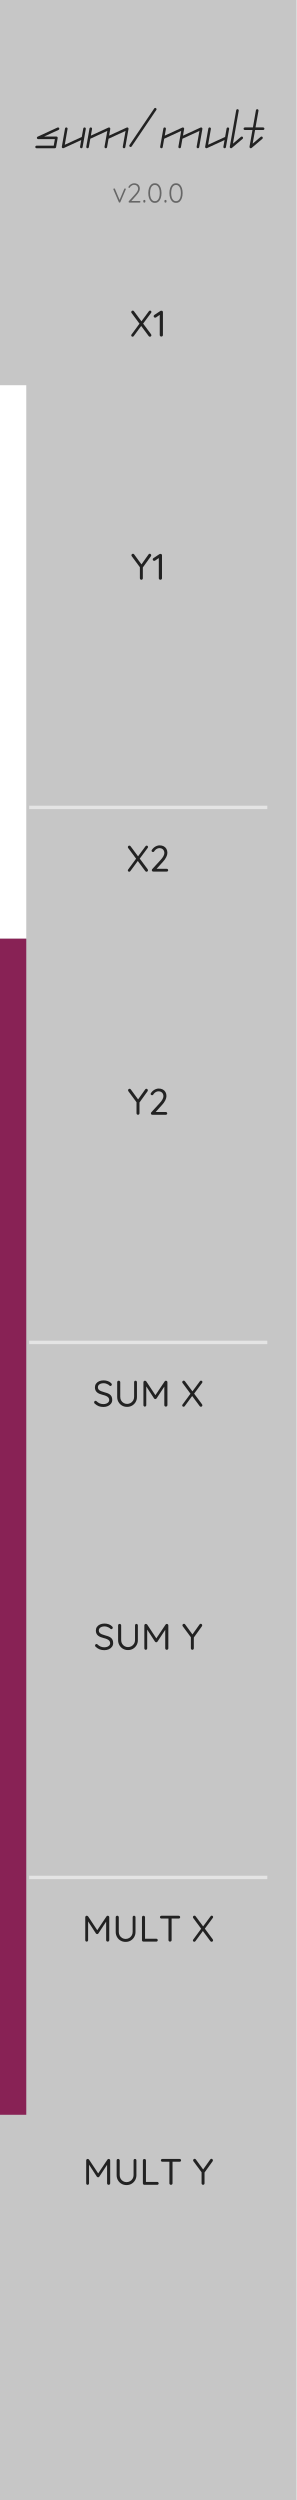
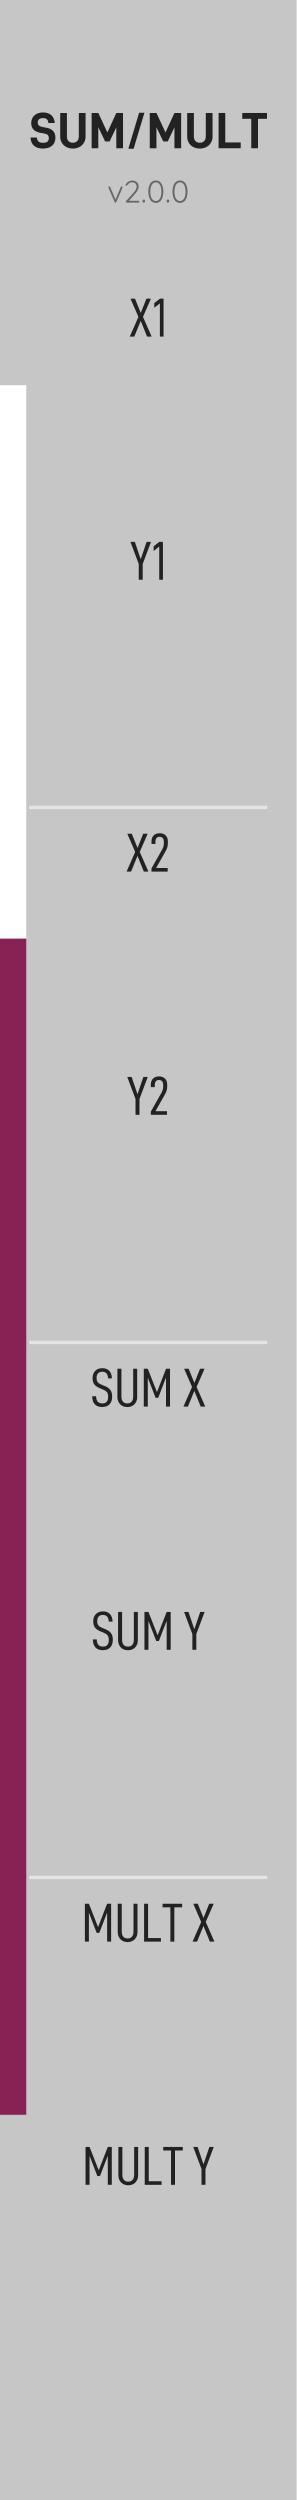
<svg xmlns="http://www.w3.org/2000/svg" width="15.24mm" height="128.5mm" viewBox="0 0 15.24 128.5">
  <rect width="15.24" height="128.5" fill="#c6c6c6" />
  <g id="palette-badge">
    <rect x="0.000" y="19.800" width="1.350" height="28.448" fill="#FFFFFF" stroke="none" />
    <rect x="0.000" y="48.248" width="1.350" height="60.452" fill="#882255" stroke="none" />
  </g>
  <line x1="1.50" y1="41.50" x2="13.74" y2="41.50" stroke="#e4e4e4" stroke-width="0.176" />
  <line x1="1.50" y1="69.00" x2="13.74" y2="69.00" stroke="#e4e4e4" stroke-width="0.176" />
  <line x1="1.50" y1="96.50" x2="13.74" y2="96.50" stroke="#e4e4e4" stroke-width="0.176" />
-   <g transform="translate(1.718, 7.620) scale(0.0028, -0.0028)">
-     <path d="M 473.1 368.4 C 467.6 380.3 453.6 385.5 441.7 380.0 L 77.3 212.6 C 67.2 208.0 61.7 196.9 64.1 186.0 C 66.4 175.2 76.1 167.4 87.2 167.4 H 393.8 L 372.7 47.4 H 57.7 C 44.6 47.4 34.0 36.8 34.0 23.7 C 34.0 10.6 44.6 1.5e-05 57.7 1.5e-05 H 392.5 C 404.0 1.5e-05 413.9 8.3 415.8 19.6 L 445.4 187.0 C 446.6 193.9 444.7 201.0 440.2 206.3 C 435.7 211.7 429.0 214.8 422.0 214.8 H 195.5 L 461.5 337.0 C 473.3 342.5 478.5 356.5 473.1 368.4 Z" fill="#222222" />
+   <g transform="translate(1.500, 7.620) scale(0.002628, -0.002628)">
+     <path d="M 94.0 49.5 Q 156.0 -6.0 267.0 -6.0 Q 380.0 -6.0 446.5 49.0 C 490.8 85.7 513.0 138.7 513.0 208.0 Q 513.0 370.0 335.0 402.0 L 262.0 415.0 Q 213.0 424.0 190.0 445.0 C 174.7 459.0 167.0 478.0 167.0 502.0 Q 167.0 543.0 193.0 566.5 C 210.3 582.2 236.0 590.0 270.0 590.0 C 303.3 590.0 328.7 582.3 346.0 567.0 C 363.3 551.7 373.0 527.3 375.0 494.0 H 501.0 Q 493.0 592.0 433.5 646.0 Q 374.0 700.0 272.0 700.0 Q 167.0 700.0 103.5 644.0 C 61.2 606.7 40.0 556.0 40.0 492.0 Q 40.0 331.0 227.0 300.0 L 292.0 289.0 Q 340.0 281.0 362.0 259.5 C 376.7 245.2 384.0 224.3 384.0 197.0 C 384.0 136.3 347.0 106.0 273.0 106.0 Q 215.0 106.0 185.5 129.5 C 165.8 145.2 153.7 172.0 149.0 210.0 H 25.0 Q 32.0 105.0 94.0 49.5 Z" fill="#222222" />
  </g>
-   <g transform="translate(2.980, 7.620) scale(0.0028, -0.0028)">
-     <path d="M 491.7 381.9 C 478.8 384.1 466.5 375.5 464.3 362.6 L 436.9 207.4 L 124.9 64.1 L 176.0 354.4 C 178.3 367.3 169.7 379.6 156.8 381.9 C 143.9 384.1 131.7 375.5 129.4 362.6 L 70.4 27.8 C 68.8 19.1 72.2 10.3 79.2 4.9 C 83.4 1.7 88.5 0.0 93.7 0.0 C 97.0 0.0 100.4 0.7 103.6 2.2 L 426.9 150.7 L 405.2 27.8 C 402.9 14.9 411.5 2.6 424.4 0.4 C 425.8 0.1 427.2 -1.5e-05 428.6 -1.5e-05 C 439.8 -1.5e-05 449.8 8.1 451.9 19.6 L 510.9 354.4 C 513.2 367.3 504.6 379.6 491.7 381.9 Z" fill="#222222" />
+   <g transform="translate(2.940, 7.620) scale(0.002628, -0.002628)">
+     <path d="M 179.5 23.5 C 217.2 3.8 259.3 -6.0 306.0 -6.0 Q 377.0 -6.0 433.5 23.5 Q 490.0 53.0 522.5 106.5 C 544.2 142.2 555.0 182.7 555.0 228.0 V 690.0 H 423.0 V 232.0 Q 423.0 173.0 391.5 140.5 C 370.5 118.8 342.0 108.0 306.0 108.0 Q 252.0 108.0 221.0 140.5 C 200.3 162.2 190.0 192.7 190.0 232.0 V 690.0 H 59.0 V 228.0 Q 59.0 160.0 91.0 106.5 Q 123.0 53.0 179.5 23.5 Z" fill="#222222" />
  </g>
-   <g transform="translate(4.347, 7.620) scale(0.0028, -0.0028)">
-     <path d="M 797.9 377.3 C 790.9 382.7 781.5 383.7 773.5 380.1 L 450.2 231.5 L 471.9 354.4 C 473.4 363.1 470.0 371.9 463.0 377.3 C 456.1 382.7 446.7 383.7 438.7 380.1 L 115.4 231.5 L 137.0 354.4 C 139.3 367.3 130.7 379.6 117.8 381.9 C 104.9 384.1 92.7 375.5 90.4 362.6 L 31.4 27.8 C 29.1 14.9 37.7 2.6 50.6 0.4 C 52.0 0.1 53.3 1.5e-05 54.7 1.5e-05 C 66.0 1.5e-05 76.0 8.1 78.0 19.6 L 105.4 174.8 L 417.4 318.2 L 366.2 27.8 C 363.9 14.9 372.5 2.6 385.4 0.4 C 386.8 0.1 388.2 1.5e-05 389.6 1.5e-05 C 400.8 1.5e-05 410.8 8.1 412.9 19.6 L 440.2 174.8 L 752.3 318.2 L 701.1 27.8 C 698.8 14.9 707.4 2.6 720.3 0.4 C 721.7 0.1 723.1 1.5e-05 724.4 1.5e-05 C 735.7 1.5e-05 745.7 8.1 747.7 19.6 L 806.8 354.4 C 808.3 363.1 804.9 371.9 797.9 377.3 Z" fill="#222222" />
+   <g transform="translate(4.554, 7.620) scale(0.002628, -0.002628)">
+     <path d="M 673.0 690.0 H 542.0 L 367.0 309.0 L 190.0 690.0 H 59.0 V 0.0 H 190.0 V 412.0 L 323.0 133.0 H 411.0 L 542.0 409.0 V 0.0 H 673.0 Z" fill="#222222" />
  </g>
-   <g transform="translate(6.550, 7.620) scale(0.0028, -0.0028)">
-     <path d="M 523.9 735.9 C 513.1 743.2 498.3 740.3 491.0 729.5 L 38.1 59.8 C 30.7 49.0 33.6 34.3 44.4 26.9 C 48.5 24.2 53.1 22.9 57.7 22.9 C 65.3 22.9 72.7 26.5 77.3 33.3 L 530.2 703.0 C 537.6 713.8 534.7 728.5 523.9 735.9 Z" fill="#222222" />
+   <g transform="translate(6.478, 7.620) scale(0.002628, -0.002628)">
+     <path d="M 256.0 695.0 45.0 -10.0 H 148.0 L 360.0 695.0 Z" fill="#222222" />
  </g>
-   <g transform="translate(8.144, 7.620) scale(0.0028, -0.0028)">
-     <path d="M 797.9 377.3 C 790.9 382.7 781.5 383.7 773.5 380.1 L 450.2 231.5 L 471.9 354.4 C 473.4 363.1 470.0 371.9 463.0 377.3 C 456.1 382.7 446.7 383.7 438.7 380.1 L 115.4 231.5 L 137.0 354.4 C 139.3 367.3 130.7 379.6 117.8 381.9 C 104.9 384.1 92.7 375.5 90.4 362.6 L 31.4 27.8 C 29.1 14.9 37.7 2.6 50.6 0.4 C 52.0 0.1 53.3 1.5e-05 54.7 1.5e-05 C 66.0 1.5e-05 76.0 8.1 78.0 19.6 L 105.4 174.8 L 417.4 318.2 L 366.2 27.8 C 363.9 14.9 372.5 2.6 385.4 0.4 C 386.8 0.1 388.2 1.5e-05 389.6 1.5e-05 C 400.8 1.5e-05 410.8 8.1 412.9 19.6 L 440.2 174.8 L 752.3 318.2 L 701.1 27.8 C 698.8 14.9 707.4 2.6 720.3 0.4 C 721.7 0.1 723.1 1.5e-05 724.4 1.5e-05 C 735.7 1.5e-05 745.7 8.1 747.7 19.6 L 806.8 354.4 C 808.3 363.1 804.9 371.9 797.9 377.3 Z" fill="#222222" />
+   <g transform="translate(7.542, 7.620) scale(0.002628, -0.002628)">
+     <path d="M 673.0 690.0 H 542.0 L 367.0 309.0 L 190.0 690.0 H 59.0 V 0.0 H 190.0 V 412.0 L 323.0 133.0 H 411.0 L 542.0 409.0 V 0.0 H 673.0 Z" fill="#222222" />
  </g>
-   <g transform="translate(10.347, 7.620) scale(0.0028, -0.0028)">
-     <path d="M 491.7 381.9 C 478.8 384.1 466.5 375.5 464.3 362.6 L 436.9 207.4 L 124.9 64.1 L 176.0 354.4 C 178.3 367.3 169.7 379.6 156.8 381.9 C 143.9 384.1 131.7 375.5 129.4 362.6 L 70.4 27.8 C 68.8 19.1 72.2 10.3 79.2 4.9 C 83.4 1.7 88.5 0.0 93.7 0.0 C 97.0 0.0 100.4 0.7 103.6 2.2 L 426.9 150.7 L 405.2 27.8 C 402.9 14.9 411.5 2.6 424.4 0.4 C 425.8 0.1 427.2 -1.5e-05 428.6 -1.5e-05 C 439.8 -1.5e-05 449.8 8.1 451.9 19.6 L 510.9 354.4 C 513.2 367.3 504.6 379.6 491.7 381.9 Z" fill="#222222" />
+   <g transform="translate(9.466, 7.620) scale(0.002628, -0.002628)">
+     <path d="M 179.5 23.5 C 217.2 3.8 259.3 -6.0 306.0 -6.0 Q 377.0 -6.0 433.5 23.5 Q 490.0 53.0 522.5 106.5 C 544.2 142.2 555.0 182.7 555.0 228.0 V 690.0 H 423.0 V 232.0 Q 423.0 173.0 391.5 140.5 C 370.5 118.8 342.0 108.0 306.0 108.0 Q 252.0 108.0 221.0 140.5 C 200.3 162.2 190.0 192.7 190.0 232.0 V 690.0 H 59.0 V 228.0 Q 59.0 160.0 91.0 106.5 Q 123.0 53.0 179.5 23.5 Z" fill="#222222" />
  </g>
-   <g transform="translate(11.714, 7.620) scale(0.0028, -0.0028)">
-     <path d="M 272.7 206.4 C 264.2 216.4 249.3 217.6 239.3 209.1 L 92.4 84.3 L 199.1 689.3 C 201.4 702.1 192.8 714.4 179.9 716.7 C 167.0 718.9 154.7 710.4 152.4 697.5 L 34.4 27.8 C 32.6 18.0 37.2 8.1 45.9 3.1 C 49.6 1.0 53.6 -3.1e-05 57.7 -3.1e-05 C 63.2 -3.1e-05 68.6 1.9 73.0 5.6 L 270.0 173.1 C 279.9 181.5 281.1 196.5 272.7 206.4 Z" fill="#222222" />
+   <g transform="translate(11.080, 7.620) scale(0.002628, -0.002628)">
+     <path d="M 59.0 690.0 V 0.0 H 492.0 V 114.0 H 190.0 V 690.0 Z" fill="#222222" />
  </g>
-   <g transform="translate(12.425, 7.620) scale(0.0028, -0.0028)">
-     <path d="M 392.5 382.2 H 253.3 L 307.5 689.3 C 309.7 702.1 301.1 714.4 288.3 716.7 C 275.4 718.9 263.1 710.4 260.8 697.5 L 205.2 382.2 H 57.7 C 44.6 382.2 34.0 371.6 34.0 358.5 C 34.0 345.5 44.6 334.8 57.7 334.8 H 196.9 L 142.7 27.8 C 141.0 18.0 145.6 8.1 154.3 3.1 C 158.0 1.0 162.0 -1.5e-05 166.1 -1.5e-05 C 171.6 -1.5e-05 177.0 1.9 181.4 5.6 L 378.4 173.1 C 388.3 181.5 389.5 196.5 381.1 206.4 C 372.6 216.4 357.6 217.6 347.7 209.1 L 200.8 84.3 L 245.0 334.8 H 392.5 C 405.6 334.8 416.2 345.5 416.2 358.5 C 416.2 371.6 405.6 382.2 392.5 382.2 Z" fill="#222222" />
+   <g transform="translate(12.436, 7.620) scale(0.002628, -0.002628)">
+     <path d="M 490.0 576.0 V 690.0 H 6.0 V 576.0 H 182.0 V 0.0 H 314.0 V 576.0 Z" fill="#222222" />
  </g>
-   <g transform="translate(5.776, 10.414) scale(0.0014, -0.0014)">
+   <g transform="translate(5.512, 10.414) scale(0.0016, -0.0016)">
    <path d="M 67.0 522.0 Q 52.0 522.0 44.0 513.0 Q 36.0 504.0 36.0 493.0 Q 36.0 489.0 37.0 485.0 Q 38.0 481.0 39.0 479.0 L 236.0 19.0 Q 240.0 10.0 248.5 4.5 Q 257.0 -1.0 266.0 0.0 Q 285.0 1.0 293.0 19.0 L 489.0 479.0 Q 490.0 483.0 491.5 486.5 Q 493.0 490.0 493.0 496.0 Q 493.0 508.0 484.0 514.5 Q 475.0 521.0 465.0 521.0 Q 444.0 522.0 436.0 502.0 L 265.2 97.4 L 95.0 502.0 Q 91.0 512.0 83.0 517.0 Q 75.0 522.0 67.0 522.0 Z" fill="#666666" />
  </g>
-   <g transform="translate(6.516, 10.414) scale(0.0014, -0.0014)">
+   <g transform="translate(6.358, 10.414) scale(0.0016, -0.0016)">
    <path d="M 474.0 58.0 H 166.7 L 351.0 265.0 Q 415.0 336.0 447.5 397.5 Q 480.0 459.0 480.0 511.0 Q 480.0 572.0 454.5 616.5 Q 429.0 661.0 382.5 685.5 Q 336.0 710.0 272.0 710.0 Q 234.0 710.0 194.5 694.5 Q 155.0 679.0 123.0 653.0 Q 91.0 627.0 73.0 596.0 Q 66.0 587.0 62.5 580.0 Q 59.0 573.0 59.0 566.0 Q 59.0 555.0 68.0 547.5 Q 77.0 540.0 89.0 540.0 Q 97.0 540.0 103.5 544.0 Q 110.0 548.0 116.0 558.0 Q 129.0 585.0 152.5 606.0 Q 176.0 627.0 206.5 640.0 Q 237.0 653.0 268.0 653.0 Q 336.0 653.0 376.0 613.0 Q 416.0 573.0 416.0 507.0 Q 416.0 467.0 388.5 416.5 Q 361.0 366.0 306.0 306.0 L 75.0 51.0 Q 67.0 41.0 67.0 30.0 Q 67.0 15.0 76.5 7.5 Q 86.0 0.0 99.0 0.0 H 474.0 Q 486.0 0.0 494.5 8.0 Q 503.0 16.0 503.0 29.0 Q 503.0 41.0 494.5 49.5 Q 486.0 58.0 474.0 58.0 Z" fill="#666666" />
  </g>
-   <g transform="translate(7.292, 10.414) scale(0.0014, -0.0014)">
+   <g transform="translate(7.245, 10.414) scale(0.0016, -0.0016)">
    <path d="M 87.0 0.0 H 94.0 Q 111.0 0.0 120.0 11.0 Q 129.0 22.0 129.0 39.0 V 60.0 Q 129.0 78.0 120.0 88.0 Q 111.0 98.0 94.0 98.0 H 87.0 Q 70.0 98.0 61.0 88.0 Q 52.0 78.0 52.0 60.0 V 39.0 Q 52.0 22.0 61.0 11.0 Q 70.0 0.0 87.0 0.0 Z" fill="#666666" />
  </g>
-   <g transform="translate(7.545, 10.414) scale(0.0014, -0.0014)">
+   <g transform="translate(7.534, 10.414) scale(0.0016, -0.0016)">
    <path d="M 297.0 -10.0 Q 379.0 -10.0 432.5 38.0 Q 486.0 86.0 513.0 167.5 Q 540.0 249.0 540.0 350.0 Q 540.0 452.0 513.0 533.5 Q 486.0 615.0 432.5 662.5 Q 379.0 710.0 297.0 710.0 Q 217.0 710.0 163.0 662.5 Q 109.0 615.0 82.0 533.5 Q 55.0 452.0 55.0 350.0 Q 55.0 249.0 82.0 167.5 Q 109.0 86.0 163.0 38.0 Q 217.0 -10.0 297.0 -10.0 Z M 297.0 52.0 Q 239.0 52.0 199.5 89.0 Q 160.0 126.0 139.5 193.5 Q 119.0 261.0 119.0 350.0 Q 119.0 440.0 139.5 507.5 Q 160.0 575.0 199.5 612.0 Q 239.0 649.0 297.0 649.0 Q 356.0 649.0 395.5 612.0 Q 435.0 575.0 455.5 507.5 Q 476.0 440.0 476.0 350.0 Q 476.0 261.0 455.5 193.5 Q 435.0 126.0 395.5 89.0 Q 356.0 52.0 297.0 52.0 Z" fill="#666666" />
  </g>
-   <g transform="translate(8.378, 10.414) scale(0.0014, -0.0014)">
+   <g transform="translate(8.486, 10.414) scale(0.0016, -0.0016)">
    <path d="M 87.0 0.0 H 94.0 Q 111.0 0.0 120.0 11.0 Q 129.0 22.0 129.0 39.0 V 60.0 Q 129.0 78.0 120.0 88.0 Q 111.0 98.0 94.0 98.0 H 87.0 Q 70.0 98.0 61.0 88.0 Q 52.0 78.0 52.0 60.0 V 39.0 Q 52.0 22.0 61.0 11.0 Q 70.0 0.0 87.0 0.0 Z" fill="#666666" />
  </g>
-   <g transform="translate(8.631, 10.414) scale(0.0014, -0.0014)">
+   <g transform="translate(8.776, 10.414) scale(0.0016, -0.0016)">
    <path d="M 297.0 -10.0 Q 379.0 -10.0 432.5 38.0 Q 486.0 86.0 513.0 167.5 Q 540.0 249.0 540.0 350.0 Q 540.0 452.0 513.0 533.5 Q 486.0 615.0 432.5 662.5 Q 379.0 710.0 297.0 710.0 Q 217.0 710.0 163.0 662.5 Q 109.0 615.0 82.0 533.5 Q 55.0 452.0 55.0 350.0 Q 55.0 249.0 82.0 167.5 Q 109.0 86.0 163.0 38.0 Q 217.0 -10.0 297.0 -10.0 Z M 297.0 52.0 Q 239.0 52.0 199.5 89.0 Q 160.0 126.0 139.5 193.5 Q 119.0 261.0 119.0 350.0 Q 119.0 440.0 139.5 507.5 Q 160.0 575.0 199.5 612.0 Q 239.0 649.0 297.0 649.0 Q 356.0 649.0 395.5 612.0 Q 435.0 575.0 455.5 507.5 Q 476.0 440.0 476.0 350.0 Q 476.0 261.0 455.5 193.5 Q 435.0 126.0 395.5 89.0 Q 356.0 52.0 297.0 52.0 Z" fill="#666666" />
  </g>
-   <g transform="translate(6.672, 17.300) scale(0.0019, -0.0019)">
-     <path d="M 547.0 703.0 Q 528.0 703.0 515.0 684.0 L 314.7 413.0 L 112.0 686.0 Q 100.0 703.0 79.0 703.0 Q 64.0 703.0 51.5 691.5 Q 39.0 680.0 39.0 663.0 Q 39.0 649.0 47.0 639.0 L 261.8 349.2 L 48.0 58.0 Q 38.0 45.0 38.0 31.0 Q 38.0 19.0 48.5 7.5 Q 59.0 -4.0 75.0 -4.0 Q 95.0 -4.0 107.0 14.0 L 307.7 287.2 L 511.0 13.0 Q 524.0 -4.0 544.0 -4.0 Q 558.0 -4.0 571.0 7.0 Q 584.0 18.0 584.0 36.0 Q 584.0 49.0 576.0 61.0 L 360.6 351.2 L 576.0 642.0 Q 585.0 654.0 585.0 667.0 Q 585.0 681.0 573.5 692.0 Q 562.0 703.0 547.0 703.0 Z" fill="#222222" />
+   <g transform="translate(6.646, 17.300) scale(0.002822, -0.002822)">
+     <path d="M 166.0 358.0 9.0 0.0 H 91.0 L 208.0 286.0 L 324.0 0.0 H 407.0 L 249.0 359.0 L 394.0 690.0 H 312.0 L 209.0 431.0 L 104.0 690.0 H 22.0 Z" fill="#222222" />
  </g>
-   <g transform="translate(7.854, 17.300) scale(0.0019, -0.0019)">
-     <path d="M 230.0 0.0 Q 249.0 0.0 261.5 12.0 Q 274.0 24.0 274.0 41.0 V 660.0 Q 274.0 677.0 263.5 688.5 Q 253.0 700.0 235.0 700.0 Q 227.0 701.0 219.0 699.0 Q 211.0 697.0 203.0 692.0 L 44.0 587.0 Q 23.0 574.0 23.0 552.0 Q 23.0 536.0 35.0 523.5 Q 47.0 511.0 64.0 511.0 Q 77.0 511.0 87.0 518.0 L 188.0 587.7 V 41.0 Q 188.0 24.0 200.0 12.0 Q 212.0 0.0 230.0 0.0 Z" fill="#222222" />
+   <g transform="translate(7.820, 17.300) scale(0.002822, -0.002822)">
+     <path d="M 141.0 605.0 V 0.0 H 208.0 V 690.0 H 141.0 L 39.0 610.0 V 525.0 Z" fill="#222222" />
  </g>
-   <g transform="translate(6.719, 29.800) scale(0.0019, -0.0019)">
-     <path d="M 514.0 704.0 Q 494.0 704.0 481.0 684.0 L 290.3 415.7 L 94.0 685.0 Q 81.0 704.0 61.0 704.0 Q 47.0 704.0 33.0 692.5 Q 19.0 681.0 19.0 664.0 Q 19.0 657.0 21.5 649.5 Q 24.0 642.0 30.0 634.0 L 248.0 339.5 V 41.0 Q 248.0 24.0 259.5 12.0 Q 271.0 0.0 289.0 0.0 Q 305.0 0.0 316.5 12.0 Q 328.0 24.0 328.0 41.0 V 333.1 L 547.0 638.0 Q 551.0 644.0 552.5 650.5 Q 554.0 657.0 554.0 663.0 Q 554.0 679.0 542.5 691.5 Q 531.0 704.0 514.0 704.0 Z" fill="#222222" />
+   <g transform="translate(6.680, 29.800) scale(0.002822, -0.002822)">
+     <path d="M 232.0 287.0 383.0 690.0 H 303.0 L 196.0 374.0 L 89.0 690.0 H 9.0 L 160.0 287.0 V 0.0 H 232.0 Z" fill="#222222" />
  </g>
-   <g transform="translate(7.806, 29.800) scale(0.0019, -0.0019)">
-     <path d="M 230.0 0.0 Q 249.0 0.0 261.5 12.0 Q 274.0 24.0 274.0 41.0 V 660.0 Q 274.0 677.0 263.5 688.5 Q 253.0 700.0 235.0 700.0 Q 227.0 701.0 219.0 699.0 Q 211.0 697.0 203.0 692.0 L 44.0 587.0 Q 23.0 574.0 23.0 552.0 Q 23.0 536.0 35.0 523.5 Q 47.0 511.0 64.0 511.0 Q 77.0 511.0 87.0 518.0 L 188.0 587.7 V 41.0 Q 188.0 24.0 200.0 12.0 Q 212.0 0.0 230.0 0.0 Z" fill="#222222" />
+   <g transform="translate(7.787, 29.800) scale(0.002822, -0.002822)">
+     <path d="M 141.0 605.0 V 0.0 H 208.0 V 690.0 H 141.0 L 39.0 610.0 V 525.0 Z" fill="#222222" />
  </g>
-   <g transform="translate(6.498, 44.800) scale(0.0019, -0.0019)">
-     <path d="M 547.0 703.0 Q 528.0 703.0 515.0 684.0 L 314.7 413.0 L 112.0 686.0 Q 100.0 703.0 79.0 703.0 Q 64.0 703.0 51.5 691.5 Q 39.0 680.0 39.0 663.0 Q 39.0 649.0 47.0 639.0 L 261.8 349.2 L 48.0 58.0 Q 38.0 45.0 38.0 31.0 Q 38.0 19.0 48.5 7.5 Q 59.0 -4.0 75.0 -4.0 Q 95.0 -4.0 107.0 14.0 L 307.7 287.2 L 511.0 13.0 Q 524.0 -4.0 544.0 -4.0 Q 558.0 -4.0 571.0 7.0 Q 584.0 18.0 584.0 36.0 Q 584.0 49.0 576.0 61.0 L 360.6 351.2 L 576.0 642.0 Q 585.0 654.0 585.0 667.0 Q 585.0 681.0 573.5 692.0 Q 562.0 703.0 547.0 703.0 Z" fill="#222222" />
+   <g transform="translate(6.480, 44.800) scale(0.002822, -0.002822)">
+     <path d="M 166.0 358.0 9.0 0.0 H 91.0 L 208.0 286.0 L 324.0 0.0 H 407.0 L 249.0 359.0 L 394.0 690.0 H 312.0 L 209.0 431.0 L 104.0 690.0 H 22.0 Z" fill="#222222" />
  </g>
-   <g transform="translate(7.680, 44.800) scale(0.0019, -0.0019)">
-     <path d="M 469.0 75.0 H 194.0 L 360.0 259.0 Q 422.0 325.0 454.0 389.0 Q 486.0 453.0 486.0 506.0 Q 486.0 568.0 460.0 614.0 Q 434.0 660.0 386.5 685.0 Q 339.0 710.0 275.0 710.0 Q 239.0 710.0 201.5 696.0 Q 164.0 682.0 132.5 658.5 Q 101.0 635.0 80.0 606.0 Q 70.0 594.0 64.0 584.5 Q 58.0 575.0 58.0 564.0 Q 58.0 550.0 70.0 539.5 Q 82.0 529.0 97.0 529.0 Q 106.0 529.0 114.5 532.5 Q 123.0 536.0 131.0 549.0 Q 145.0 573.0 167.0 592.5 Q 189.0 612.0 216.0 623.5 Q 243.0 635.0 270.0 635.0 Q 331.0 635.0 367.5 598.5 Q 404.0 562.0 404.0 501.0 Q 404.0 464.0 378.5 416.5 Q 353.0 369.0 303.0 315.0 L 77.0 68.0 Q 65.0 55.0 65.0 39.0 Q 65.0 21.0 76.5 10.5 Q 88.0 0.0 106.0 0.0 H 469.0 Q 485.0 0.0 496.0 10.5 Q 507.0 21.0 507.0 37.0 Q 507.0 53.0 496.0 64.0 Q 485.0 75.0 469.0 75.0 Z" fill="#222222" />
+   <g transform="translate(7.654, 44.800) scale(0.002822, -0.002822)">
+     <path d="M 47.0 58.0 V 0.0 H 342.0 V 65.0 H 131.0 L 299.0 363.0 C 315.0 390.3 326.7 415.3 334.0 438.0 C 341.3 460.7 345.0 486.3 345.0 515.0 V 552.0 C 345.0 596.7 331.7 632.3 305.0 659.0 C 278.3 685.7 242.0 699.0 196.0 699.0 Q 127.0 699.0 87.0 659.0 C 60.3 632.3 47.0 596.3 47.0 551.0 V 504.0 H 119.0 V 544.0 C 119.0 572.7 125.7 594.8 139.0 610.5 C 152.3 626.2 170.3 634.0 193.0 634.0 C 219.7 634.0 239.5 626.2 252.5 610.5 Q 272.0 587.0 272.0 543.0 V 515.0 C 272.0 492.3 269.2 471.8 263.5 453.5 Q 255.0 426.0 238.0 397.0 Z" fill="#222222" />
  </g>
-   <g transform="translate(6.546, 57.300) scale(0.0019, -0.0019)">
-     <path d="M 514.0 704.0 Q 494.0 704.0 481.0 684.0 L 290.3 415.7 L 94.0 685.0 Q 81.0 704.0 61.0 704.0 Q 47.0 704.0 33.0 692.5 Q 19.0 681.0 19.0 664.0 Q 19.0 657.0 21.5 649.5 Q 24.0 642.0 30.0 634.0 L 248.0 339.5 V 41.0 Q 248.0 24.0 259.5 12.0 Q 271.0 0.0 289.0 0.0 Q 305.0 0.0 316.5 12.0 Q 328.0 24.0 328.0 41.0 V 333.1 L 547.0 638.0 Q 551.0 644.0 552.5 650.5 Q 554.0 657.0 554.0 663.0 Q 554.0 679.0 542.5 691.5 Q 531.0 704.0 514.0 704.0 Z" fill="#222222" />
+   <g transform="translate(6.514, 57.300) scale(0.002822, -0.002822)">
+     <path d="M 232.0 287.0 383.0 690.0 H 303.0 L 196.0 374.0 L 89.0 690.0 H 9.0 L 160.0 287.0 V 0.0 H 232.0 Z" fill="#222222" />
  </g>
-   <g transform="translate(7.632, 57.300) scale(0.0019, -0.0019)">
-     <path d="M 469.0 75.0 H 194.0 L 360.0 259.0 Q 422.0 325.0 454.0 389.0 Q 486.0 453.0 486.0 506.0 Q 486.0 568.0 460.0 614.0 Q 434.0 660.0 386.5 685.0 Q 339.0 710.0 275.0 710.0 Q 239.0 710.0 201.5 696.0 Q 164.0 682.0 132.5 658.5 Q 101.0 635.0 80.0 606.0 Q 70.0 594.0 64.0 584.5 Q 58.0 575.0 58.0 564.0 Q 58.0 550.0 70.0 539.5 Q 82.0 529.0 97.0 529.0 Q 106.0 529.0 114.5 532.5 Q 123.0 536.0 131.0 549.0 Q 145.0 573.0 167.0 592.5 Q 189.0 612.0 216.0 623.5 Q 243.0 635.0 270.0 635.0 Q 331.0 635.0 367.5 598.5 Q 404.0 562.0 404.0 501.0 Q 404.0 464.0 378.5 416.5 Q 353.0 369.0 303.0 315.0 L 77.0 68.0 Q 65.0 55.0 65.0 39.0 Q 65.0 21.0 76.5 10.5 Q 88.0 0.0 106.0 0.0 H 469.0 Q 485.0 0.0 496.0 10.5 Q 507.0 21.0 507.0 37.0 Q 507.0 53.0 496.0 64.0 Q 485.0 75.0 469.0 75.0 Z" fill="#222222" />
+   <g transform="translate(7.620, 57.300) scale(0.002822, -0.002822)">
+     <path d="M 47.0 58.0 V 0.0 H 342.0 V 65.0 H 131.0 L 299.0 363.0 C 315.0 390.3 326.7 415.3 334.0 438.0 C 341.3 460.7 345.0 486.3 345.0 515.0 V 552.0 C 345.0 596.7 331.7 632.3 305.0 659.0 C 278.3 685.7 242.0 699.0 196.0 699.0 Q 127.0 699.0 87.0 659.0 C 60.3 632.3 47.0 596.3 47.0 551.0 V 504.0 H 119.0 V 544.0 C 119.0 572.7 125.7 594.8 139.0 610.5 C 152.3 626.2 170.3 634.0 193.0 634.0 C 219.7 634.0 239.5 626.2 252.5 610.5 Q 272.0 587.0 272.0 543.0 V 515.0 C 272.0 492.3 269.2 471.8 263.5 453.5 Q 255.0 426.0 238.0 397.0 Z" fill="#222222" />
  </g>
-   <g transform="translate(4.765, 72.300) scale(0.0019, -0.0019)">
-     <path d="M 292.0 -10.0 Q 359.0 -9.0 412.5 15.5 Q 466.0 40.0 497.0 83.0 Q 528.0 126.0 528.0 181.0 Q 528.0 233.0 511.5 268.5 Q 495.0 304.0 465.0 327.0 Q 435.0 350.0 393.5 365.5 Q 352.0 381.0 303.0 393.0 Q 258.0 405.0 221.0 420.5 Q 184.0 436.0 162.0 460.5 Q 140.0 485.0 140.0 523.0 Q 140.0 557.0 159.5 581.5 Q 179.0 606.0 214.0 619.5 Q 249.0 633.0 295.0 633.0 Q 326.0 633.0 357.0 624.0 Q 388.0 615.0 414.0 600.0 Q 440.0 585.0 457.0 566.0 Q 466.0 558.0 477.0 558.0 Q 493.0 558.0 505.5 570.5 Q 518.0 583.0 518.0 598.0 Q 518.0 616.0 498.0 635.0 Q 465.0 670.0 410.5 690.0 Q 356.0 710.0 295.0 710.0 Q 226.0 710.0 173.0 686.5 Q 120.0 663.0 90.0 620.0 Q 60.0 577.0 60.0 520.0 Q 60.0 475.0 75.5 441.5 Q 91.0 408.0 119.0 384.5 Q 147.0 361.0 185.5 345.0 Q 224.0 329.0 270.0 318.0 Q 322.0 306.0 361.5 288.5 Q 401.0 271.0 423.5 245.0 Q 446.0 219.0 447.0 179.0 Q 447.0 146.0 426.0 121.0 Q 405.0 96.0 369.5 82.0 Q 334.0 68.0 290.0 68.0 Q 233.0 68.0 187.5 88.0 Q 142.0 108.0 103.0 146.0 Q 92.0 157.0 78.0 157.0 Q 61.0 157.0 49.5 144.5 Q 38.0 132.0 38.0 116.0 Q 38.0 106.0 42.5 97.5 Q 47.0 89.0 54.0 82.0 Q 106.0 34.0 162.0 12.0 Q 218.0 -10.0 292.0 -10.0 Z" fill="#222222" />
+   <g transform="translate(4.664, 72.300) scale(0.002822, -0.002822)">
+     <path d="M 73.5 43.0 C 103.8 9.7 148.3 -7.0 207.0 -7.0 Q 296.0 -7.0 343.0 42.5 C 374.3 75.5 390.0 122.3 390.0 183.0 Q 390.0 262.0 355.0 306.0 Q 320.0 350.0 251.0 377.0 L 210.0 393.0 Q 153.0 415.0 129.5 443.0 C 113.8 461.7 106.0 487.3 106.0 520.0 C 106.0 556.7 114.7 585.0 132.0 605.0 Q 158.0 635.0 210.0 635.0 C 276.7 635.0 312.3 594.7 317.0 514.0 H 386.0 Q 382.0 607.0 336.0 653.5 Q 290.0 700.0 211.0 700.0 Q 128.0 700.0 80.5 650.0 C 48.8 616.7 33.0 572.0 33.0 516.0 Q 33.0 445.0 67.0 403.0 Q 101.0 361.0 169.0 334.0 L 209.0 318.0 C 249.7 301.3 277.8 283.7 293.5 265.0 C 309.2 246.3 317.0 218.7 317.0 182.0 Q 317.0 119.0 290.5 88.5 C 272.8 68.2 246.0 58.0 210.0 58.0 Q 157.0 58.0 128.5 88.5 Q 100.0 119.0 97.0 189.0 H 26.0 Q 28.0 93.0 73.5 43.0 Z" fill="#222222" />
  </g>
-   <g transform="translate(5.856, 72.300) scale(0.0019, -0.0019)">
-     <path d="M 584.0 701.0 Q 566.0 701.0 556.0 689.0 Q 546.0 677.0 546.0 660.0 V 263.0 Q 546.0 208.0 519.5 165.0 Q 493.0 122.0 450.0 97.5 Q 407.0 73.0 356.0 73.0 Q 306.0 73.0 263.5 97.5 Q 221.0 122.0 196.0 165.0 Q 171.0 208.0 171.0 263.0 V 660.0 Q 171.0 677.0 158.5 689.0 Q 146.0 701.0 130.0 701.0 Q 111.0 701.0 99.5 689.0 Q 88.0 677.0 88.0 660.0 V 263.0 Q 88.0 186.0 123.0 125.0 Q 158.0 64.0 218.5 28.5 Q 279.0 -7.0 356.0 -7.0 Q 432.0 -7.0 492.0 28.5 Q 552.0 64.0 587.5 125.0 Q 623.0 186.0 623.0 263.0 V 660.0 Q 623.0 677.0 612.0 689.0 Q 601.0 701.0 584.0 701.0 Z" fill="#222222" />
+   <g transform="translate(5.866, 72.300) scale(0.002822, -0.002822)">
+     <path d="M 147.0 15.0 C 174.3 -0.3 205.3 -8.0 240.0 -8.0 Q 320.0 -8.0 370.0 42.5 C 403.3 76.2 420.0 120.7 420.0 176.0 V 690.0 H 347.0 V 180.0 Q 347.0 122.0 318.5 90.0 C 299.5 68.7 273.3 58.0 240.0 58.0 Q 190.0 58.0 161.5 89.5 Q 133.0 121.0 133.0 180.0 V 690.0 H 60.0 V 176.0 Q 60.0 122.0 83.0 80.0 Q 106.0 38.0 147.0 15.0 Z" fill="#222222" />
  </g>
-   <g transform="translate(7.205, 72.300) scale(0.0019, -0.0019)">
-     <path d="M 129.0 701.0 Q 111.0 701.0 99.5 688.5 Q 88.0 676.0 88.0 660.0 V 41.0 Q 88.0 24.0 98.5 12.0 Q 109.0 0.0 126.0 0.0 Q 143.0 0.0 154.0 12.0 Q 165.0 24.0 165.0 41.0 V 546.6 L 377.0 220.0 Q 383.0 213.0 392.0 208.0 Q 401.0 203.0 410.0 203.0 Q 419.0 203.0 427.5 208.0 Q 436.0 213.0 442.0 220.0 L 653.0 541.0 V 41.0 Q 653.0 24.0 665.0 12.0 Q 677.0 0.0 695.0 0.0 Q 713.0 0.0 725.0 12.0 Q 737.0 24.0 737.0 41.0 V 660.0 Q 737.0 678.0 725.0 689.0 Q 713.0 700.0 697.0 701.0 Q 676.0 702.0 663.0 683.0 L 412.3 308.8 L 165.0 683.0 Q 159.0 691.0 148.5 696.0 Q 138.0 701.0 129.0 701.0 Z" fill="#222222" />
+   <g transform="translate(7.221, 72.300) scale(0.002822, -0.002822)">
+     <path d="M 538.0 690.0 H 465.0 L 300.0 264.0 L 133.0 690.0 H 60.0 V 0.0 H 133.0 V 527.0 L 275.0 160.0 H 323.0 L 465.0 530.0 V 0.0 H 538.0 Z" fill="#222222" />
  </g>
-   <g transform="translate(9.293, 72.300) scale(0.0019, -0.0019)">
-     <path d="M 547.0 703.0 Q 528.0 703.0 515.0 684.0 L 314.7 413.0 L 112.0 686.0 Q 100.0 703.0 79.0 703.0 Q 64.0 703.0 51.5 691.5 Q 39.0 680.0 39.0 663.0 Q 39.0 649.0 47.0 639.0 L 261.8 349.2 L 48.0 58.0 Q 38.0 45.0 38.0 31.0 Q 38.0 19.0 48.5 7.5 Q 59.0 -4.0 75.0 -4.0 Q 95.0 -4.0 107.0 14.0 L 307.7 287.2 L 511.0 13.0 Q 524.0 -4.0 544.0 -4.0 Q 558.0 -4.0 571.0 7.0 Q 584.0 18.0 584.0 36.0 Q 584.0 49.0 576.0 61.0 L 360.6 351.2 L 576.0 642.0 Q 585.0 654.0 585.0 667.0 Q 585.0 681.0 573.5 692.0 Q 562.0 703.0 547.0 703.0 Z" fill="#222222" />
+   <g transform="translate(9.402, 72.300) scale(0.002822, -0.002822)">
+     <path d="M 166.0 358.0 9.0 0.0 H 91.0 L 208.0 286.0 L 324.0 0.0 H 407.0 L 249.0 359.0 L 394.0 690.0 H 312.0 L 209.0 431.0 L 104.0 690.0 H 22.0 Z" fill="#222222" />
  </g>
-   <g transform="translate(4.813, 84.800) scale(0.0019, -0.0019)">
-     <path d="M 292.0 -10.0 Q 359.0 -9.0 412.5 15.5 Q 466.0 40.0 497.0 83.0 Q 528.0 126.0 528.0 181.0 Q 528.0 233.0 511.5 268.5 Q 495.0 304.0 465.0 327.0 Q 435.0 350.0 393.5 365.5 Q 352.0 381.0 303.0 393.0 Q 258.0 405.0 221.0 420.5 Q 184.0 436.0 162.0 460.5 Q 140.0 485.0 140.0 523.0 Q 140.0 557.0 159.5 581.5 Q 179.0 606.0 214.0 619.5 Q 249.0 633.0 295.0 633.0 Q 326.0 633.0 357.0 624.0 Q 388.0 615.0 414.0 600.0 Q 440.0 585.0 457.0 566.0 Q 466.0 558.0 477.0 558.0 Q 493.0 558.0 505.5 570.5 Q 518.0 583.0 518.0 598.0 Q 518.0 616.0 498.0 635.0 Q 465.0 670.0 410.5 690.0 Q 356.0 710.0 295.0 710.0 Q 226.0 710.0 173.0 686.5 Q 120.0 663.0 90.0 620.0 Q 60.0 577.0 60.0 520.0 Q 60.0 475.0 75.5 441.5 Q 91.0 408.0 119.0 384.5 Q 147.0 361.0 185.5 345.0 Q 224.0 329.0 270.0 318.0 Q 322.0 306.0 361.5 288.5 Q 401.0 271.0 423.5 245.0 Q 446.0 219.0 447.0 179.0 Q 447.0 146.0 426.0 121.0 Q 405.0 96.0 369.5 82.0 Q 334.0 68.0 290.0 68.0 Q 233.0 68.0 187.5 88.0 Q 142.0 108.0 103.0 146.0 Q 92.0 157.0 78.0 157.0 Q 61.0 157.0 49.5 144.5 Q 38.0 132.0 38.0 116.0 Q 38.0 106.0 42.5 97.5 Q 47.0 89.0 54.0 82.0 Q 106.0 34.0 162.0 12.0 Q 218.0 -10.0 292.0 -10.0 Z" fill="#222222" />
+   <g transform="translate(4.698, 84.800) scale(0.002822, -0.002822)">
+     <path d="M 73.5 43.0 C 103.8 9.7 148.3 -7.0 207.0 -7.0 Q 296.0 -7.0 343.0 42.5 C 374.3 75.5 390.0 122.3 390.0 183.0 Q 390.0 262.0 355.0 306.0 Q 320.0 350.0 251.0 377.0 L 210.0 393.0 Q 153.0 415.0 129.5 443.0 C 113.8 461.7 106.0 487.3 106.0 520.0 C 106.0 556.7 114.7 585.0 132.0 605.0 Q 158.0 635.0 210.0 635.0 C 276.7 635.0 312.3 594.7 317.0 514.0 H 386.0 Q 382.0 607.0 336.0 653.5 Q 290.0 700.0 211.0 700.0 Q 128.0 700.0 80.5 650.0 C 48.8 616.7 33.0 572.0 33.0 516.0 Q 33.0 445.0 67.0 403.0 Q 101.0 361.0 169.0 334.0 L 209.0 318.0 C 249.7 301.3 277.8 283.7 293.5 265.0 C 309.2 246.3 317.0 218.7 317.0 182.0 Q 317.0 119.0 290.5 88.5 C 272.8 68.2 246.0 58.0 210.0 58.0 Q 157.0 58.0 128.5 88.5 Q 100.0 119.0 97.0 189.0 H 26.0 Q 28.0 93.0 73.5 43.0 Z" fill="#222222" />
  </g>
-   <g transform="translate(5.903, 84.800) scale(0.0019, -0.0019)">
-     <path d="M 584.0 701.0 Q 566.0 701.0 556.0 689.0 Q 546.0 677.0 546.0 660.0 V 263.0 Q 546.0 208.0 519.5 165.0 Q 493.0 122.0 450.0 97.5 Q 407.0 73.0 356.0 73.0 Q 306.0 73.0 263.5 97.5 Q 221.0 122.0 196.0 165.0 Q 171.0 208.0 171.0 263.0 V 660.0 Q 171.0 677.0 158.5 689.0 Q 146.0 701.0 130.0 701.0 Q 111.0 701.0 99.5 689.0 Q 88.0 677.0 88.0 660.0 V 263.0 Q 88.0 186.0 123.0 125.0 Q 158.0 64.0 218.5 28.5 Q 279.0 -7.0 356.0 -7.0 Q 432.0 -7.0 492.0 28.5 Q 552.0 64.0 587.5 125.0 Q 623.0 186.0 623.0 263.0 V 660.0 Q 623.0 677.0 612.0 689.0 Q 601.0 701.0 584.0 701.0 Z" fill="#222222" />
+   <g transform="translate(5.900, 84.800) scale(0.002822, -0.002822)">
+     <path d="M 147.0 15.0 C 174.3 -0.3 205.3 -8.0 240.0 -8.0 Q 320.0 -8.0 370.0 42.5 C 403.3 76.2 420.0 120.7 420.0 176.0 V 690.0 H 347.0 V 180.0 Q 347.0 122.0 318.5 90.0 C 299.5 68.7 273.3 58.0 240.0 58.0 Q 190.0 58.0 161.5 89.5 Q 133.0 121.0 133.0 180.0 V 690.0 H 60.0 V 176.0 Q 60.0 122.0 83.0 80.0 Q 106.0 38.0 147.0 15.0 Z" fill="#222222" />
  </g>
-   <g transform="translate(7.252, 84.800) scale(0.0019, -0.0019)">
-     <path d="M 129.0 701.0 Q 111.0 701.0 99.5 688.5 Q 88.0 676.0 88.0 660.0 V 41.0 Q 88.0 24.0 98.5 12.0 Q 109.0 0.0 126.0 0.0 Q 143.0 0.0 154.0 12.0 Q 165.0 24.0 165.0 41.0 V 546.6 L 377.0 220.0 Q 383.0 213.0 392.0 208.0 Q 401.0 203.0 410.0 203.0 Q 419.0 203.0 427.5 208.0 Q 436.0 213.0 442.0 220.0 L 653.0 541.0 V 41.0 Q 653.0 24.0 665.0 12.0 Q 677.0 0.0 695.0 0.0 Q 713.0 0.0 725.0 12.0 Q 737.0 24.0 737.0 41.0 V 660.0 Q 737.0 678.0 725.0 689.0 Q 713.0 700.0 697.0 701.0 Q 676.0 702.0 663.0 683.0 L 412.3 308.8 L 165.0 683.0 Q 159.0 691.0 148.5 696.0 Q 138.0 701.0 129.0 701.0 Z" fill="#222222" />
+   <g transform="translate(7.255, 84.800) scale(0.002822, -0.002822)">
+     <path d="M 538.0 690.0 H 465.0 L 300.0 264.0 L 133.0 690.0 H 60.0 V 0.0 H 133.0 V 527.0 L 275.0 160.0 H 323.0 L 465.0 530.0 V 0.0 H 538.0 Z" fill="#222222" />
  </g>
-   <g transform="translate(9.340, 84.800) scale(0.0019, -0.0019)">
-     <path d="M 514.0 704.0 Q 494.0 704.0 481.0 684.0 L 290.3 415.7 L 94.0 685.0 Q 81.0 704.0 61.0 704.0 Q 47.0 704.0 33.0 692.5 Q 19.0 681.0 19.0 664.0 Q 19.0 657.0 21.5 649.5 Q 24.0 642.0 30.0 634.0 L 248.0 339.5 V 41.0 Q 248.0 24.0 259.5 12.0 Q 271.0 0.0 289.0 0.0 Q 305.0 0.0 316.5 12.0 Q 328.0 24.0 328.0 41.0 V 333.1 L 547.0 638.0 Q 551.0 644.0 552.5 650.5 Q 554.0 657.0 554.0 663.0 Q 554.0 679.0 542.5 691.5 Q 531.0 704.0 514.0 704.0 Z" fill="#222222" />
+   <g transform="translate(9.436, 84.800) scale(0.002822, -0.002822)">
+     <path d="M 232.0 287.0 383.0 690.0 H 303.0 L 196.0 374.0 L 89.0 690.0 H 9.0 L 160.0 287.0 V 0.0 H 232.0 Z" fill="#222222" />
  </g>
-   <g transform="translate(4.215, 99.800) scale(0.0019, -0.0019)">
-     <path d="M 129.0 701.0 Q 111.0 701.0 99.5 688.5 Q 88.0 676.0 88.0 660.0 V 41.0 Q 88.0 24.0 98.5 12.0 Q 109.0 0.0 126.0 0.0 Q 143.0 0.0 154.0 12.0 Q 165.0 24.0 165.0 41.0 V 546.6 L 377.0 220.0 Q 383.0 213.0 392.0 208.0 Q 401.0 203.0 410.0 203.0 Q 419.0 203.0 427.5 208.0 Q 436.0 213.0 442.0 220.0 L 653.0 541.0 V 41.0 Q 653.0 24.0 665.0 12.0 Q 677.0 0.0 695.0 0.0 Q 713.0 0.0 725.0 12.0 Q 737.0 24.0 737.0 41.0 V 660.0 Q 737.0 678.0 725.0 689.0 Q 713.0 700.0 697.0 701.0 Q 676.0 702.0 663.0 683.0 L 412.3 308.8 L 165.0 683.0 Q 159.0 691.0 148.5 696.0 Q 138.0 701.0 129.0 701.0 Z" fill="#222222" />
+   <g transform="translate(4.194, 99.800) scale(0.002822, -0.002822)">
+     <path d="M 538.0 690.0 H 465.0 L 300.0 264.0 L 133.0 690.0 H 60.0 V 0.0 H 133.0 V 527.0 L 275.0 160.0 H 323.0 L 465.0 530.0 V 0.0 H 538.0 Z" fill="#222222" />
  </g>
-   <g transform="translate(5.781, 99.800) scale(0.0019, -0.0019)">
-     <path d="M 584.0 701.0 Q 566.0 701.0 556.0 689.0 Q 546.0 677.0 546.0 660.0 V 263.0 Q 546.0 208.0 519.5 165.0 Q 493.0 122.0 450.0 97.5 Q 407.0 73.0 356.0 73.0 Q 306.0 73.0 263.5 97.5 Q 221.0 122.0 196.0 165.0 Q 171.0 208.0 171.0 263.0 V 660.0 Q 171.0 677.0 158.5 689.0 Q 146.0 701.0 130.0 701.0 Q 111.0 701.0 99.5 689.0 Q 88.0 677.0 88.0 660.0 V 263.0 Q 88.0 186.0 123.0 125.0 Q 158.0 64.0 218.5 28.5 Q 279.0 -7.0 356.0 -7.0 Q 432.0 -7.0 492.0 28.5 Q 552.0 64.0 587.5 125.0 Q 623.0 186.0 623.0 263.0 V 660.0 Q 623.0 677.0 612.0 689.0 Q 601.0 701.0 584.0 701.0 Z" fill="#222222" />
+   <g transform="translate(5.882, 99.800) scale(0.002822, -0.002822)">
+     <path d="M 147.0 15.0 C 174.3 -0.3 205.3 -8.0 240.0 -8.0 Q 320.0 -8.0 370.0 42.5 C 403.3 76.2 420.0 120.7 420.0 176.0 V 690.0 H 347.0 V 180.0 Q 347.0 122.0 318.5 90.0 C 299.5 68.7 273.3 58.0 240.0 58.0 Q 190.0 58.0 161.5 89.5 Q 133.0 121.0 133.0 180.0 V 690.0 H 60.0 V 176.0 Q 60.0 122.0 83.0 80.0 Q 106.0 38.0 147.0 15.0 Z" fill="#222222" />
  </g>
-   <g transform="translate(7.130, 99.800) scale(0.0019, -0.0019)">
-     <path d="M 474.0 79.0 H 171.0 V 660.0 Q 171.0 677.0 159.0 688.5 Q 147.0 700.0 130.0 700.0 Q 112.0 700.0 100.0 688.5 Q 88.0 677.0 88.0 660.0 V 41.0 Q 88.0 24.0 99.5 12.0 Q 111.0 0.0 128.0 0.0 H 474.0 Q 491.0 0.0 503.0 11.0 Q 515.0 22.0 515.0 39.0 Q 515.0 56.0 503.0 67.5 Q 491.0 79.0 474.0 79.0 Z" fill="#222222" />
+   <g transform="translate(7.236, 99.800) scale(0.002822, -0.002822)">
+     <path d="M 60.0 690.0 V 0.0 H 367.0 V 65.0 H 133.0 V 690.0 Z" fill="#222222" />
  </g>
-   <g transform="translate(8.160, 99.800) scale(0.0019, -0.0019)">
-     <path d="M 305.0 0.0 Q 324.0 0.0 336.0 12.0 Q 348.0 24.0 348.0 41.0 V 624.0 H 538.0 Q 555.0 624.0 567.0 634.0 Q 579.0 644.0 579.0 662.0 Q 579.0 679.0 567.0 689.5 Q 555.0 700.0 538.0 700.0 H 73.0 Q 56.0 700.0 44.5 689.5 Q 33.0 679.0 33.0 662.0 Q 33.0 645.0 44.5 634.5 Q 56.0 624.0 73.0 624.0 H 263.0 V 41.0 Q 263.0 24.0 275.0 12.0 Q 287.0 0.0 305.0 0.0 Z" fill="#222222" />
+   <g transform="translate(8.340, 99.800) scale(0.002822, -0.002822)">
+     <path d="M 362.0 625.0 V 690.0 H 6.0 V 625.0 H 148.0 V 0.0 H 220.0 V 625.0 Z" fill="#222222" />
  </g>
-   <g transform="translate(9.843, 99.800) scale(0.0019, -0.0019)">
-     <path d="M 547.0 703.0 Q 528.0 703.0 515.0 684.0 L 314.7 413.0 L 112.0 686.0 Q 100.0 703.0 79.0 703.0 Q 64.0 703.0 51.5 691.5 Q 39.0 680.0 39.0 663.0 Q 39.0 649.0 47.0 639.0 L 261.8 349.2 L 48.0 58.0 Q 38.0 45.0 38.0 31.0 Q 38.0 19.0 48.5 7.5 Q 59.0 -4.0 75.0 -4.0 Q 95.0 -4.0 107.0 14.0 L 307.7 287.2 L 511.0 13.0 Q 524.0 -4.0 544.0 -4.0 Q 558.0 -4.0 571.0 7.0 Q 584.0 18.0 584.0 36.0 Q 584.0 49.0 576.0 61.0 L 360.6 351.2 L 576.0 642.0 Q 585.0 654.0 585.0 667.0 Q 585.0 681.0 573.5 692.0 Q 562.0 703.0 547.0 703.0 Z" fill="#222222" />
+   <g transform="translate(9.872, 99.800) scale(0.002822, -0.002822)">
+     <path d="M 166.0 358.0 9.0 0.0 H 91.0 L 208.0 286.0 L 324.0 0.0 H 407.0 L 249.0 359.0 L 394.0 690.0 H 312.0 L 209.0 431.0 L 104.0 690.0 H 22.0 Z" fill="#222222" />
  </g>
-   <g transform="translate(4.263, 112.300) scale(0.0019, -0.0019)">
-     <path d="M 129.0 701.0 Q 111.0 701.0 99.5 688.5 Q 88.0 676.0 88.0 660.0 V 41.0 Q 88.0 24.0 98.5 12.0 Q 109.0 0.0 126.0 0.0 Q 143.0 0.0 154.0 12.0 Q 165.0 24.0 165.0 41.0 V 546.6 L 377.0 220.0 Q 383.0 213.0 392.0 208.0 Q 401.0 203.0 410.0 203.0 Q 419.0 203.0 427.5 208.0 Q 436.0 213.0 442.0 220.0 L 653.0 541.0 V 41.0 Q 653.0 24.0 665.0 12.0 Q 677.0 0.0 695.0 0.0 Q 713.0 0.0 725.0 12.0 Q 737.0 24.0 737.0 41.0 V 660.0 Q 737.0 678.0 725.0 689.0 Q 713.0 700.0 697.0 701.0 Q 676.0 702.0 663.0 683.0 L 412.3 308.8 L 165.0 683.0 Q 159.0 691.0 148.5 696.0 Q 138.0 701.0 129.0 701.0 Z" fill="#222222" />
+   <g transform="translate(4.228, 112.300) scale(0.002822, -0.002822)">
+     <path d="M 538.0 690.0 H 465.0 L 300.0 264.0 L 133.0 690.0 H 60.0 V 0.0 H 133.0 V 527.0 L 275.0 160.0 H 323.0 L 465.0 530.0 V 0.0 H 538.0 Z" fill="#222222" />
  </g>
-   <g transform="translate(5.828, 112.300) scale(0.0019, -0.0019)">
-     <path d="M 584.0 701.0 Q 566.0 701.0 556.0 689.0 Q 546.0 677.0 546.0 660.0 V 263.0 Q 546.0 208.0 519.5 165.0 Q 493.0 122.0 450.0 97.5 Q 407.0 73.0 356.0 73.0 Q 306.0 73.0 263.5 97.5 Q 221.0 122.0 196.0 165.0 Q 171.0 208.0 171.0 263.0 V 660.0 Q 171.0 677.0 158.5 689.0 Q 146.0 701.0 130.0 701.0 Q 111.0 701.0 99.5 689.0 Q 88.0 677.0 88.0 660.0 V 263.0 Q 88.0 186.0 123.0 125.0 Q 158.0 64.0 218.5 28.5 Q 279.0 -7.0 356.0 -7.0 Q 432.0 -7.0 492.0 28.5 Q 552.0 64.0 587.5 125.0 Q 623.0 186.0 623.0 263.0 V 660.0 Q 623.0 677.0 612.0 689.0 Q 601.0 701.0 584.0 701.0 Z" fill="#222222" />
+   <g transform="translate(5.915, 112.300) scale(0.002822, -0.002822)">
+     <path d="M 147.0 15.0 C 174.3 -0.3 205.3 -8.0 240.0 -8.0 Q 320.0 -8.0 370.0 42.5 C 403.3 76.2 420.0 120.7 420.0 176.0 V 690.0 H 347.0 V 180.0 Q 347.0 122.0 318.5 90.0 C 299.5 68.7 273.3 58.0 240.0 58.0 Q 190.0 58.0 161.5 89.5 Q 133.0 121.0 133.0 180.0 V 690.0 H 60.0 V 176.0 Q 60.0 122.0 83.0 80.0 Q 106.0 38.0 147.0 15.0 Z" fill="#222222" />
  </g>
-   <g transform="translate(7.177, 112.300) scale(0.0019, -0.0019)">
-     <path d="M 474.0 79.0 H 171.0 V 660.0 Q 171.0 677.0 159.0 688.5 Q 147.0 700.0 130.0 700.0 Q 112.0 700.0 100.0 688.5 Q 88.0 677.0 88.0 660.0 V 41.0 Q 88.0 24.0 99.5 12.0 Q 111.0 0.0 128.0 0.0 H 474.0 Q 491.0 0.0 503.0 11.0 Q 515.0 22.0 515.0 39.0 Q 515.0 56.0 503.0 67.5 Q 491.0 79.0 474.0 79.0 Z" fill="#222222" />
+   <g transform="translate(7.270, 112.300) scale(0.002822, -0.002822)">
+     <path d="M 60.0 690.0 V 0.0 H 367.0 V 65.0 H 133.0 V 690.0 Z" fill="#222222" />
  </g>
-   <g transform="translate(8.207, 112.300) scale(0.0019, -0.0019)">
-     <path d="M 305.0 0.0 Q 324.0 0.0 336.0 12.0 Q 348.0 24.0 348.0 41.0 V 624.0 H 538.0 Q 555.0 624.0 567.0 634.0 Q 579.0 644.0 579.0 662.0 Q 579.0 679.0 567.0 689.5 Q 555.0 700.0 538.0 700.0 H 73.0 Q 56.0 700.0 44.5 689.5 Q 33.0 679.0 33.0 662.0 Q 33.0 645.0 44.5 634.5 Q 56.0 624.0 73.0 624.0 H 263.0 V 41.0 Q 263.0 24.0 275.0 12.0 Q 287.0 0.0 305.0 0.0 Z" fill="#222222" />
+   <g transform="translate(8.374, 112.300) scale(0.002822, -0.002822)">
+     <path d="M 362.0 625.0 V 690.0 H 6.0 V 625.0 H 148.0 V 0.0 H 220.0 V 625.0 Z" fill="#222222" />
  </g>
-   <g transform="translate(9.890, 112.300) scale(0.0019, -0.0019)">
-     <path d="M 514.0 704.0 Q 494.0 704.0 481.0 684.0 L 290.3 415.7 L 94.0 685.0 Q 81.0 704.0 61.0 704.0 Q 47.0 704.0 33.0 692.5 Q 19.0 681.0 19.0 664.0 Q 19.0 657.0 21.5 649.5 Q 24.0 642.0 30.0 634.0 L 248.0 339.5 V 41.0 Q 248.0 24.0 259.5 12.0 Q 271.0 0.0 289.0 0.0 Q 305.0 0.0 316.5 12.0 Q 328.0 24.0 328.0 41.0 V 333.1 L 547.0 638.0 Q 551.0 644.0 552.5 650.5 Q 554.0 657.0 554.0 663.0 Q 554.0 679.0 542.5 691.5 Q 531.0 704.0 514.0 704.0 Z" fill="#222222" />
+   <g transform="translate(9.906, 112.300) scale(0.002822, -0.002822)">
+     <path d="M 232.0 287.0 383.0 690.0 H 303.0 L 196.0 374.0 L 89.0 690.0 H 9.0 L 160.0 287.0 V 0.0 H 232.0 Z" fill="#222222" />
  </g>
</svg>
